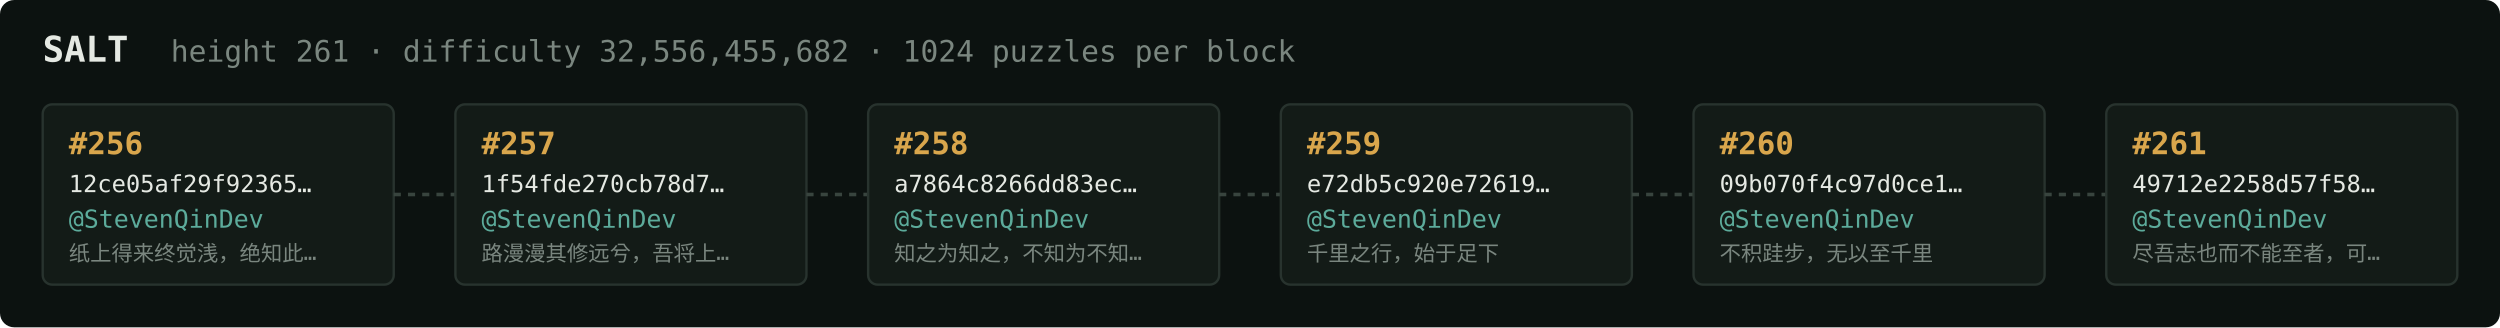
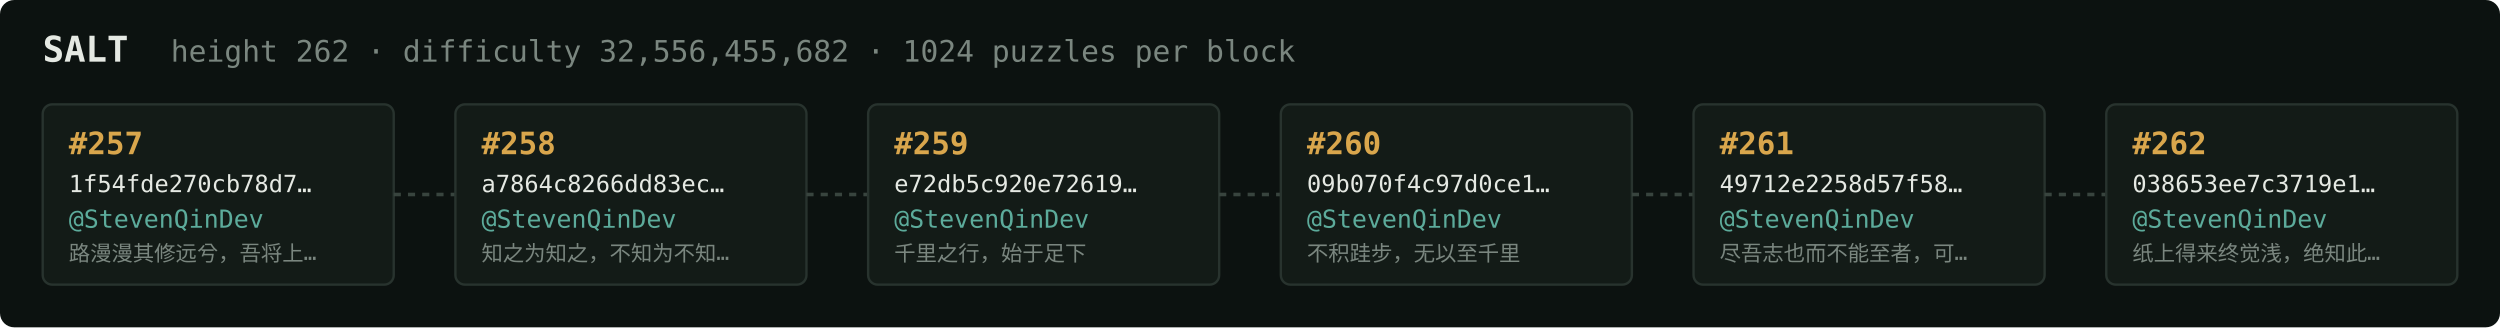
<svg xmlns="http://www.w3.org/2000/svg" width="1054" height="138" viewBox="0 0 1054 138" font-family="ui-monospace,SFMono-Regular,Menlo,monospace">
  <rect fill="#0c1210" width="1054" height="138" rx="6" />
  <text x="18" y="26" fill="#e5e9e3" font-size="15" font-weight="700">SALT</text>
-   <text x="72" y="26" fill="#7a867f" font-size="12.5">height 261 · difficulty 32,556,455,682 · 1024 puzzles per block</text>
+   <text x="72" y="26" fill="#7a867f" font-size="12.5">height 262 · difficulty 32,556,455,682 · 1024 puzzles per block</text>
  <rect x="18" y="44" width="148" height="76" rx="4" fill="#131b17" stroke="#28332e" stroke-width="1" />
-   <text x="29" y="65" fill="#d9a64c" font-size="13" font-weight="700">#256</text>
-   <text x="29" y="81" fill="#e5e9e3" font-size="10">12ce05af29f92365…</text>
+   <text x="29" y="65" fill="#d9a64c" font-size="13" font-weight="700">#257</text>
+   <text x="29" y="81" fill="#e5e9e3" font-size="10">1f54fde270cb78d7…</text>
  <text x="29" y="96" fill="#5cab9b" font-size="10.5">@StevenQinDev</text>
-   <text x="29" y="110" fill="#7a867f" font-size="9">纸上得来终觉浅，绝知此…</text>
+   <text x="29" y="110" fill="#7a867f" font-size="9">路漫漫其修远兮，吾将上…</text>
  <line x1="166" y1="82.0" x2="192" y2="82.0" stroke="#38443e" stroke-width="1.5" stroke-dasharray="3 3" />
  <rect x="192" y="44" width="148" height="76" rx="4" fill="#131b17" stroke="#28332e" stroke-width="1" />
-   <text x="203" y="65" fill="#d9a64c" font-size="13" font-weight="700">#257</text>
-   <text x="203" y="81" fill="#e5e9e3" font-size="10">1f54fde270cb78d7…</text>
+   <text x="203" y="65" fill="#d9a64c" font-size="13" font-weight="700">#258</text>
+   <text x="203" y="81" fill="#e5e9e3" font-size="10">a7864c8266dd83ec…</text>
  <text x="203" y="96" fill="#5cab9b" font-size="10.5">@StevenQinDev</text>
-   <text x="203" y="110" fill="#7a867f" font-size="9">路漫漫其修远兮，吾将上…</text>
+   <text x="203" y="110" fill="#7a867f" font-size="9">知之为知之，不知为不知…</text>
  <line x1="340" y1="82.0" x2="366" y2="82.0" stroke="#38443e" stroke-width="1.5" stroke-dasharray="3 3" />
  <rect x="366" y="44" width="148" height="76" rx="4" fill="#131b17" stroke="#28332e" stroke-width="1" />
-   <text x="377" y="65" fill="#d9a64c" font-size="13" font-weight="700">#258</text>
-   <text x="377" y="81" fill="#e5e9e3" font-size="10">a7864c8266dd83ec…</text>
+   <text x="377" y="65" fill="#d9a64c" font-size="13" font-weight="700">#259</text>
+   <text x="377" y="81" fill="#e5e9e3" font-size="10">e72db5c920e72619…</text>
  <text x="377" y="96" fill="#5cab9b" font-size="10.5">@StevenQinDev</text>
-   <text x="377" y="110" fill="#7a867f" font-size="9">知之为知之，不知为不知…</text>
+   <text x="377" y="110" fill="#7a867f" font-size="9">千里之行，始于足下</text>
  <line x1="514" y1="82.0" x2="540" y2="82.0" stroke="#38443e" stroke-width="1.5" stroke-dasharray="3 3" />
  <rect x="540" y="44" width="148" height="76" rx="4" fill="#131b17" stroke="#28332e" stroke-width="1" />
-   <text x="551" y="65" fill="#d9a64c" font-size="13" font-weight="700">#259</text>
-   <text x="551" y="81" fill="#e5e9e3" font-size="10">e72db5c920e72619…</text>
+   <text x="551" y="65" fill="#d9a64c" font-size="13" font-weight="700">#260</text>
+   <text x="551" y="81" fill="#e5e9e3" font-size="10">09b070f4c97d0ce1…</text>
  <text x="551" y="96" fill="#5cab9b" font-size="10.5">@StevenQinDev</text>
-   <text x="551" y="110" fill="#7a867f" font-size="9">千里之行，始于足下</text>
+   <text x="551" y="110" fill="#7a867f" font-size="9">不积跬步，无以至千里</text>
  <line x1="688" y1="82.0" x2="714" y2="82.0" stroke="#38443e" stroke-width="1.5" stroke-dasharray="3 3" />
  <rect x="714" y="44" width="148" height="76" rx="4" fill="#131b17" stroke="#28332e" stroke-width="1" />
-   <text x="725" y="65" fill="#d9a64c" font-size="13" font-weight="700">#260</text>
-   <text x="725" y="81" fill="#e5e9e3" font-size="10">09b070f4c97d0ce1…</text>
+   <text x="725" y="65" fill="#d9a64c" font-size="13" font-weight="700">#261</text>
+   <text x="725" y="81" fill="#e5e9e3" font-size="10">49712e2258d57f58…</text>
  <text x="725" y="96" fill="#5cab9b" font-size="10.5">@StevenQinDev</text>
-   <text x="725" y="110" fill="#7a867f" font-size="9">不积跬步，无以至千里</text>
+   <text x="725" y="110" fill="#7a867f" font-size="9">尽吾志也而不能至者，可…</text>
  <line x1="862" y1="82.0" x2="888" y2="82.0" stroke="#38443e" stroke-width="1.5" stroke-dasharray="3 3" />
  <rect x="888" y="44" width="148" height="76" rx="4" fill="#131b17" stroke="#28332e" stroke-width="1" />
-   <text x="899" y="65" fill="#d9a64c" font-size="13" font-weight="700">#261</text>
-   <text x="899" y="81" fill="#e5e9e3" font-size="10">49712e2258d57f58…</text>
+   <text x="899" y="65" fill="#d9a64c" font-size="13" font-weight="700">#262</text>
+   <text x="899" y="81" fill="#e5e9e3" font-size="10">038653ee7c3719e1…</text>
  <text x="899" y="96" fill="#5cab9b" font-size="10.5">@StevenQinDev</text>
-   <text x="899" y="110" fill="#7a867f" font-size="9">尽吾志也而不能至者，可…</text>
+   <text x="899" y="110" fill="#7a867f" font-size="9">纸上得来终觉浅，绝知此…</text>
</svg>
